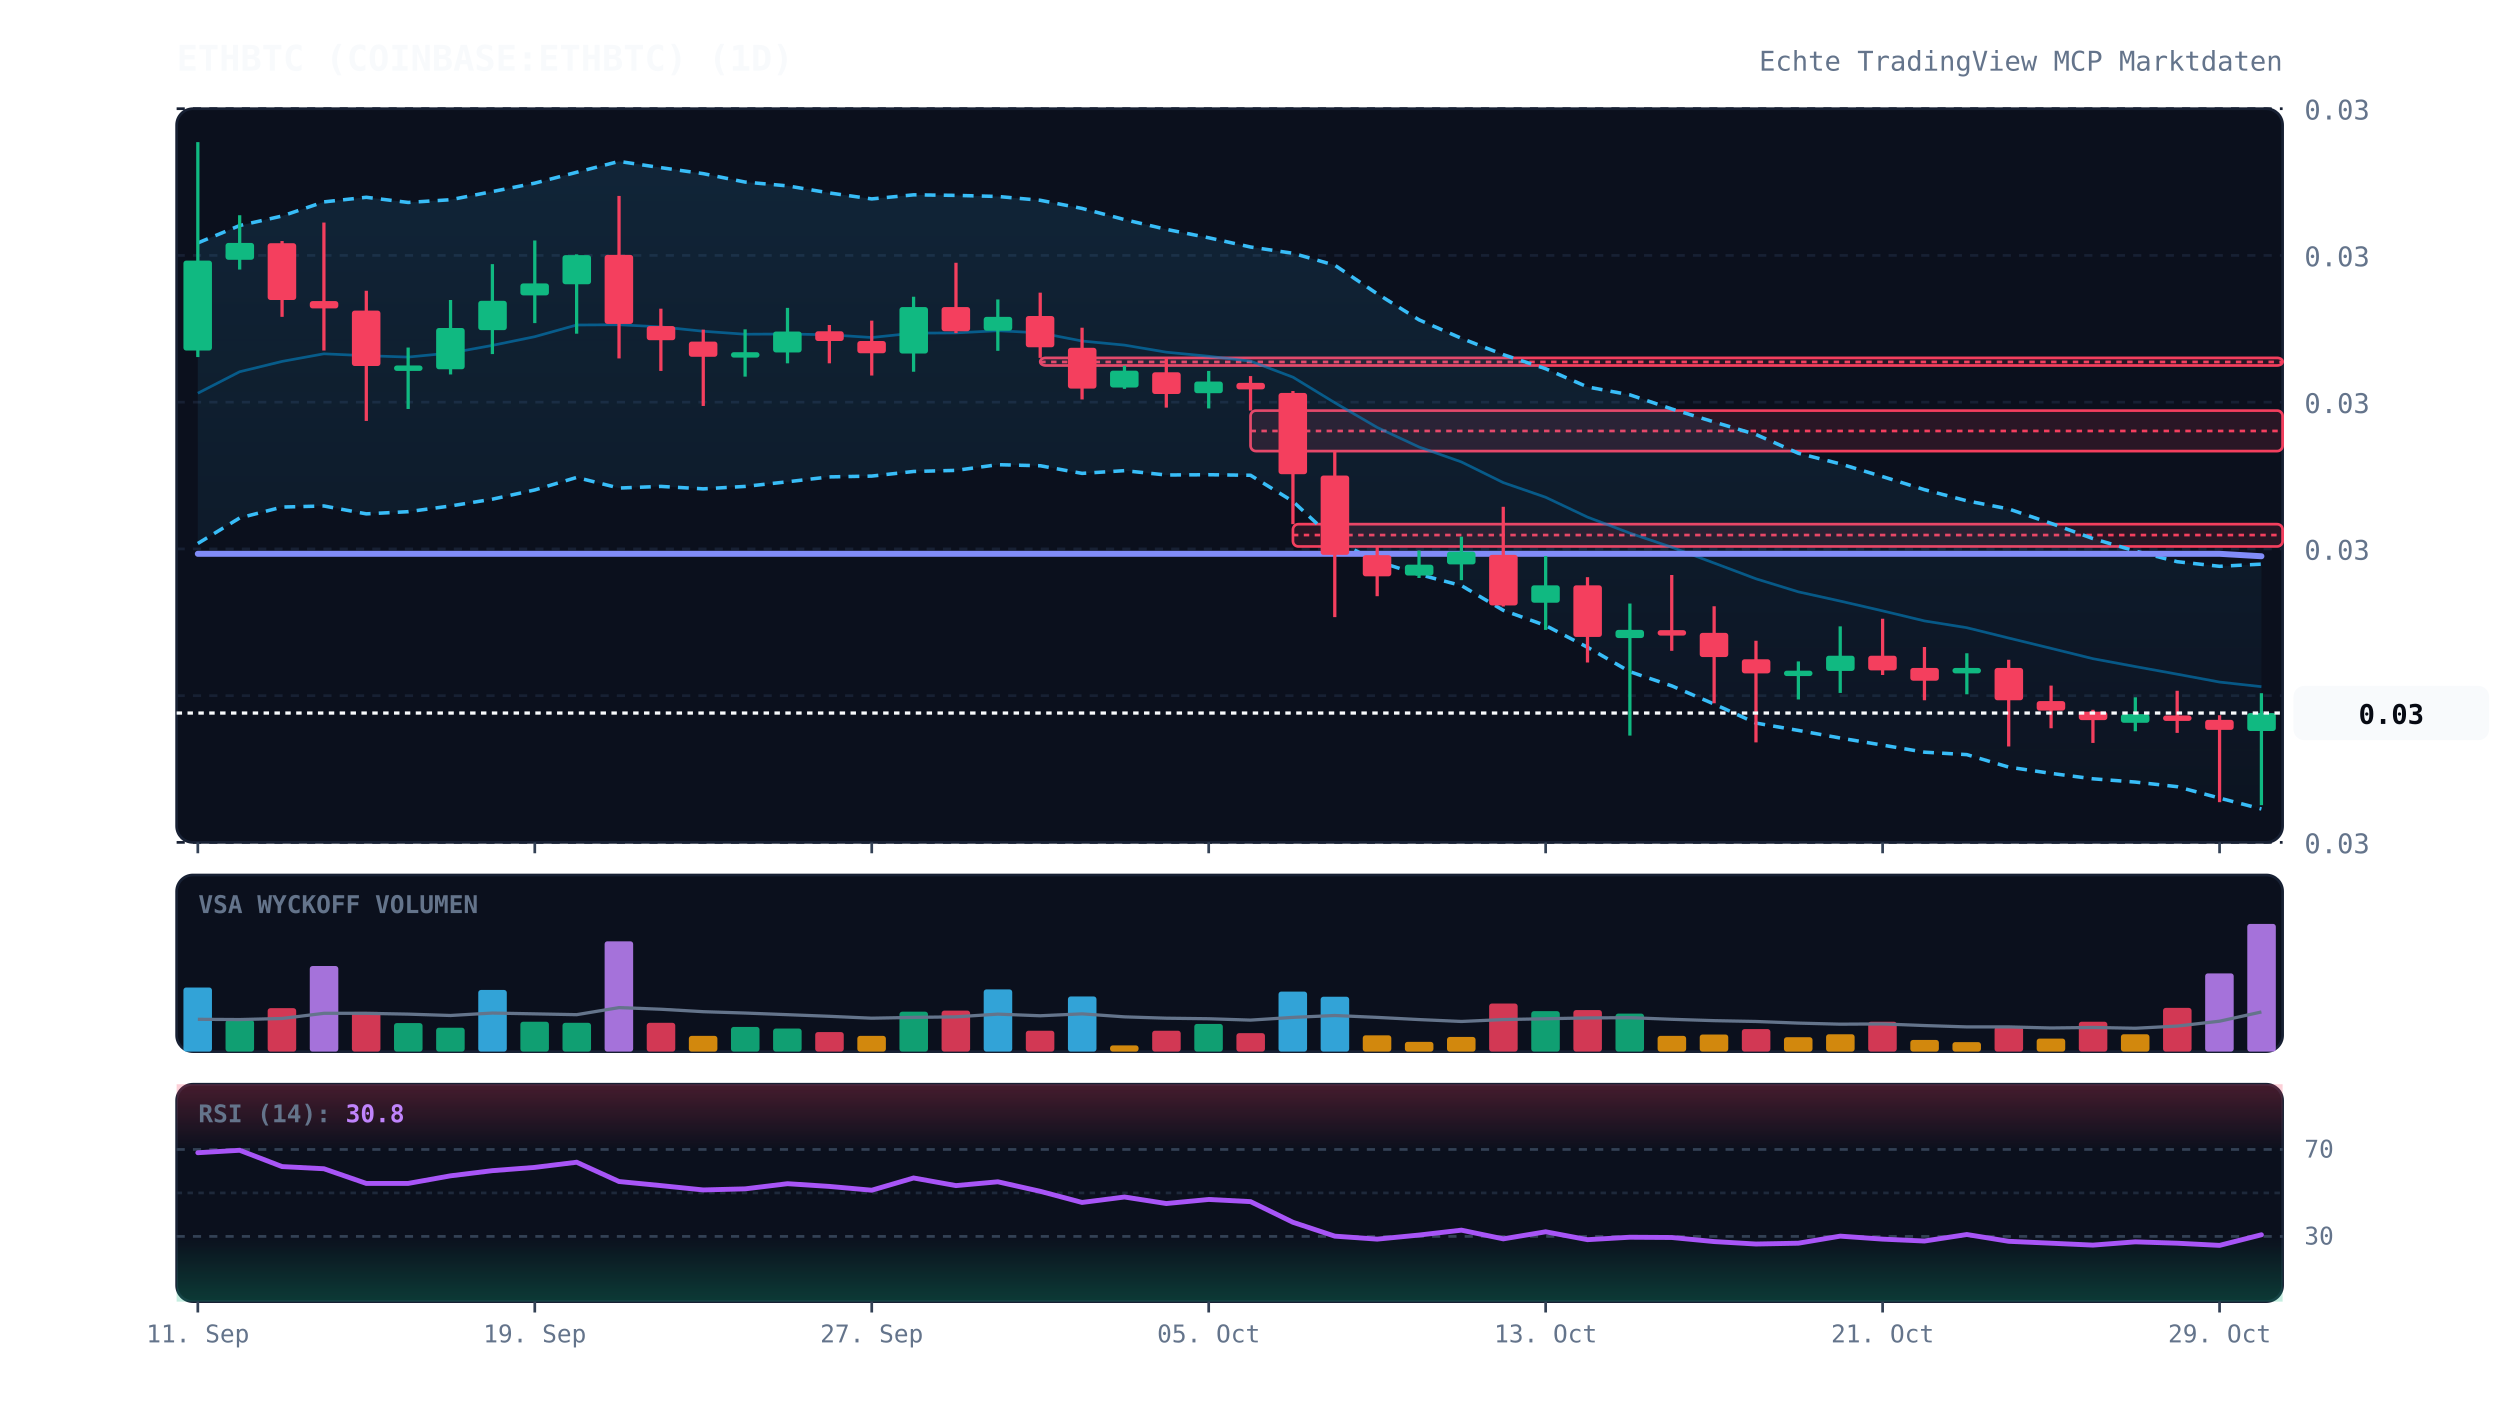
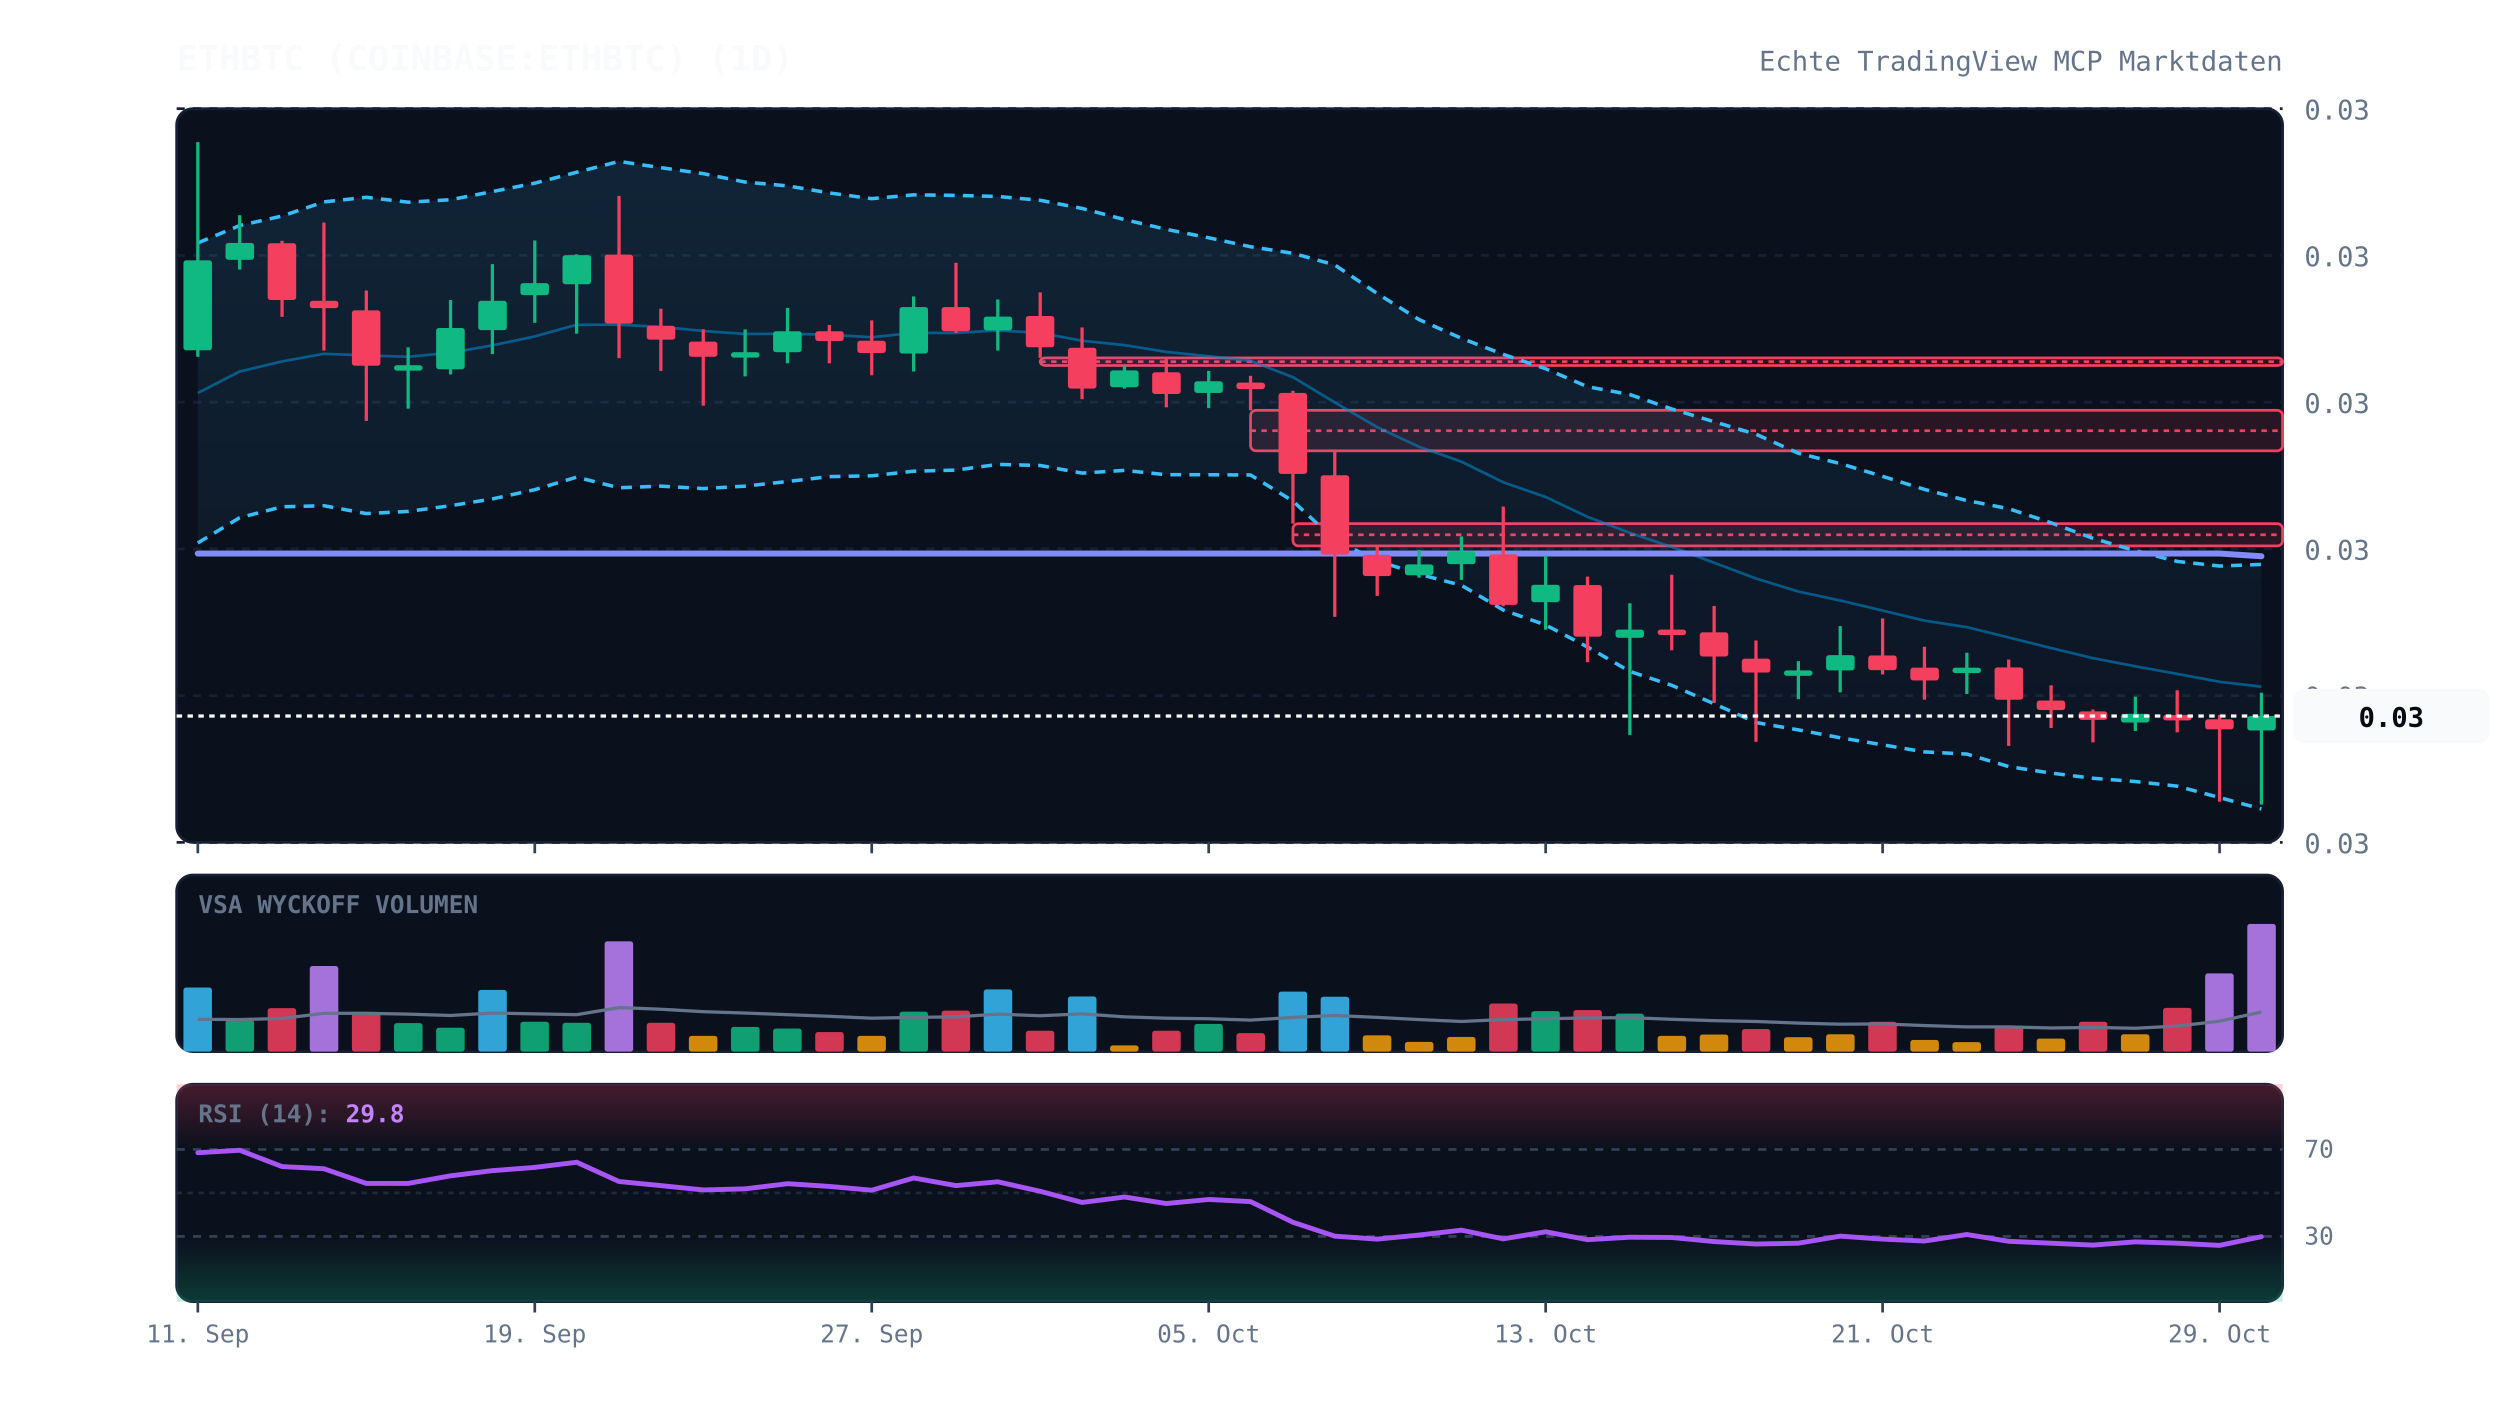
<svg xmlns="http://www.w3.org/2000/svg" viewBox="0 0 920 520" width="100%" height="100%" style="background:#070a13; font-family:'JetBrains Mono', monospace;">
  <defs>
    <linearGradient id="cloud-grad" x1="0%" y1="0%" x2="0%" y2="100%">
      <stop offset="0%" stop-color="#38bdf8" stop-opacity="0.12" />
      <stop offset="100%" stop-color="#38bdf8" stop-opacity="0.02" />
    </linearGradient>
    <linearGradient id="rsi-overbought" x1="0%" y1="0%" x2="0%" y2="100%">
      <stop offset="0%" stop-color="#f43f5e" stop-opacity="0.25" />
      <stop offset="100%" stop-color="#f43f5e" stop-opacity="0.0" />
    </linearGradient>
    <linearGradient id="rsi-oversold" x1="0%" y1="0%" x2="0%" y2="100%">
      <stop offset="0%" stop-color="#10b981" stop-opacity="0.0" />
      <stop offset="100%" stop-color="#10b981" stop-opacity="0.25" />
    </linearGradient>
  </defs>
  <rect x="65" y="40" width="775" height="270" fill="#0b101d" rx="6" stroke="#172033" stroke-width="1" />
  <rect x="65" y="322" width="775" height="65" fill="#0b101d" rx="6" stroke="#172033" stroke-width="1" />
  <rect x="65" y="399" width="775" height="80" fill="#0b101d" rx="6" stroke="#172033" stroke-width="1" />
  <line x1="65" y1="310.0" x2="840" y2="310.0" stroke="#172033" stroke-dasharray="3,3" stroke-width="1" />
  <text x="848" y="314.0" fill="#64748b" font-size="10" text-anchor="start">0.03</text>
  <line x1="65" y1="256.0" x2="840" y2="256.0" stroke="#172033" stroke-dasharray="3,3" stroke-width="1" />
  <text x="848" y="260.0" fill="#64748b" font-size="10" text-anchor="start">0.03</text>
  <line x1="65" y1="202.0" x2="840" y2="202.0" stroke="#172033" stroke-dasharray="3,3" stroke-width="1" />
  <text x="848" y="206.0" fill="#64748b" font-size="10" text-anchor="start">0.03</text>
  <line x1="65" y1="148.0" x2="840" y2="148.0" stroke="#172033" stroke-dasharray="3,3" stroke-width="1" />
  <text x="848" y="152.0" fill="#64748b" font-size="10" text-anchor="start">0.03</text>
  <line x1="65" y1="94.0" x2="840" y2="94.0" stroke="#172033" stroke-dasharray="3,3" stroke-width="1" />
  <text x="848" y="98.0" fill="#64748b" font-size="10" text-anchor="start">0.03</text>
  <line x1="65" y1="40.0" x2="840" y2="40.0" stroke="#172033" stroke-dasharray="3,3" stroke-width="1" />
  <text x="848" y="44.0" fill="#64748b" font-size="10" text-anchor="start">0.03</text>
  <rect x="382.8" y="131.7" width="457.2" height="2.8" fill="rgba(244, 63, 94, 0.13)" stroke="#f43f5e" stroke-width="1" rx="2" />
-   <line x1="382.8" y1="133.2" x2="840" y2="133.2" stroke="#f43f5e" stroke-dasharray="2,2" stroke-width="1" />
-   <rect x="460.2" y="151.1" width="379.8" height="14.9" fill="rgba(244, 63, 94, 0.13)" stroke="#f43f5e" stroke-width="1" rx="2" />
-   <line x1="460.2" y1="158.6" x2="840" y2="158.6" stroke="#f43f5e" stroke-dasharray="2,2" stroke-width="1" />
-   <rect x="475.8" y="192.9" width="364.2" height="8.2" fill="rgba(244, 63, 94, 0.13)" stroke="#f43f5e" stroke-width="1" rx="2" />
-   <line x1="475.8" y1="196.9" x2="840" y2="196.9" stroke="#f43f5e" stroke-dasharray="2,2" stroke-width="1" />
-   <polygon points="72.8,89.4 88.2,83.0 103.8,79.5 119.2,74.3 134.8,72.6 150.2,74.5 165.8,73.5 181.2,70.5 196.8,67.4 212.2,63.4 227.8,59.4 243.2,61.7 258.8,63.9 274.2,67.0 289.8,68.4 305.2,71.0 320.8,73.2 336.2,71.7 351.8,71.9 367.2,72.3 382.8,73.7 398.2,76.7 413.8,80.8 429.2,84.4 444.8,87.5 460.2,90.9 475.8,93.2 491.2,97.6 506.8,108.1 522.2,117.7 537.8,124.5 553.2,130.5 568.8,135.7 584.2,142.4 599.8,145.3 615.2,150.5 630.8,155.3 646.2,159.9 661.8,166.8 677.2,170.7 692.8,175.4 708.2,180.2 723.8,184.3 739.2,187.3 754.8,192.6 770.2,198.2 785.8,202.8 801.2,206.7 816.8,208.4 832.2,207.6 832.2,297.7 816.8,293.7 801.2,289.5 785.8,287.8 770.2,286.6 754.8,284.6 739.2,282.3 723.8,277.7 708.2,276.8 692.8,274.2 677.2,271.6 661.8,268.8 646.2,266.1 630.8,259.1 615.2,252.4 599.8,247.2 584.2,238.2 568.8,230.2 553.2,224.6 537.8,215.5 522.2,211.4 506.8,206.6 491.2,198.8 475.8,184.5 460.2,174.9 444.8,174.7 429.2,174.8 413.8,173.2 398.2,174.2 382.8,171.4 367.2,171.0 351.8,173.1 336.2,173.5 320.8,175.2 305.2,175.5 289.8,177.3 274.2,179.0 258.8,179.9 243.2,179.0 227.8,179.6 212.2,175.7 196.8,180.3 181.2,183.7 165.8,186.2 150.2,188.3 134.8,189.1 119.2,186.2 103.8,186.6 88.2,190.6 72.8,200.0" fill="url(#cloud-grad)" />
-   <polyline points="72.8,89.4 88.2,83.0 103.8,79.5 119.2,74.3 134.8,72.6 150.2,74.5 165.8,73.5 181.2,70.5 196.8,67.4 212.2,63.4 227.8,59.4 243.2,61.7 258.8,63.9 274.2,67.0 289.8,68.4 305.2,71.0 320.8,73.2 336.2,71.7 351.8,71.9 367.2,72.3 382.8,73.7 398.2,76.7 413.8,80.8 429.2,84.4 444.8,87.5 460.2,90.9 475.8,93.2 491.2,97.6 506.8,108.1 522.2,117.7 537.8,124.5 553.2,130.5 568.8,135.7 584.2,142.4 599.8,145.3 615.2,150.5 630.8,155.3 646.2,159.9 661.8,166.8 677.2,170.7 692.8,175.4 708.2,180.2 723.8,184.3 739.2,187.3 754.8,192.6 770.2,198.2 785.8,202.8 801.2,206.7 816.8,208.4 832.2,207.6" fill="none" stroke="#38bdf8" stroke-width="1.3" stroke-dasharray="4,3" />
-   <polyline points="72.8,200.0 88.2,190.6 103.8,186.6 119.2,186.2 134.8,189.1 150.2,188.3 165.8,186.2 181.2,183.7 196.8,180.3 212.2,175.7 227.8,179.6 243.2,179.0 258.8,179.9 274.2,179.0 289.8,177.3 305.2,175.5 320.8,175.2 336.2,173.5 351.8,173.1 367.2,171.0 382.8,171.4 398.2,174.2 413.8,173.2 429.2,174.8 444.8,174.7 460.2,174.9 475.8,184.5 491.2,198.8 506.8,206.6 522.2,211.4 537.8,215.5 553.2,224.6 568.8,230.2 584.2,238.2 599.8,247.2 615.2,252.4 630.8,259.1 646.2,266.1 661.8,268.8 677.2,271.6 692.8,274.2 708.2,276.8 723.8,277.7 739.2,282.3 754.8,284.6 770.2,286.6 785.8,287.8 801.2,289.5 816.8,293.7 832.2,297.7" fill="none" stroke="#38bdf8" stroke-width="1.3" stroke-dasharray="4,3" />
-   <polyline points="72.8,144.7 88.2,136.8 103.8,133.0 119.2,130.2 134.8,130.9 150.2,131.4 165.8,129.9 181.2,127.1 196.8,123.9 212.2,119.6 227.8,119.5 243.2,120.3 258.8,121.9 274.2,123.0 289.8,122.9 305.2,123.2 320.8,124.2 336.2,122.6 351.8,122.5 367.2,121.7 382.8,122.5 398.2,125.5 413.8,127.0 429.2,129.6 444.8,131.1 460.2,132.9 475.8,138.8 491.2,148.2 506.8,157.3 522.2,164.5 537.8,170.0 553.2,177.6 568.8,183.0 584.2,190.3 599.8,196.2 615.2,201.4 630.8,207.2 646.2,213.0 661.8,217.8 677.2,221.2 692.8,224.8 708.2,228.5 723.8,231.0 739.2,234.8 754.8,238.6 770.2,242.4 785.8,245.3 801.2,248.1 816.8,251.0 832.2,252.7" fill="none" stroke="#0284c7" stroke-width="1.0" stroke-opacity="0.6" />
-   <polyline points="72.8,203.8 88.2,203.8 103.8,203.8 119.2,203.8 134.8,203.8 150.2,203.8 165.8,203.8 181.2,203.8 196.8,203.8 212.2,203.8 227.8,203.8 243.2,203.8 258.8,203.8 274.2,203.8 289.8,203.8 305.2,203.8 320.8,203.8 336.2,203.8 351.8,203.8 367.2,203.8 382.8,203.8 398.2,203.8 413.8,203.8 429.2,203.8 444.8,203.8 460.2,203.8 475.8,203.8 491.2,203.8 506.8,203.8 522.2,203.8 537.8,203.8 553.2,203.8 568.8,203.8 584.2,203.8 599.8,203.8 615.2,203.8 630.8,203.8 646.2,203.8 661.8,203.8 677.2,203.8 692.8,203.8 708.2,203.8 723.8,203.8 739.2,203.8 754.8,203.8 770.2,203.8 785.8,203.8 801.2,203.8 816.8,203.8 832.2,204.7" fill="none" stroke="#818cf8" stroke-width="2.2" stroke-linecap="round" />
-   <line x1="72.8" y1="52.3" x2="72.8" y2="131.4" stroke="#10b981" stroke-width="1.2" />
-   <rect x="67.5" y="95.9" width="10.5" height="33.1" fill="#10b981" rx="1" />
+   <line x1="382.8" y1="133.1" x2="840" y2="133.1" stroke="#f43f5e" stroke-dasharray="2,2" stroke-width="1" />
+   <rect x="460.2" y="151.0" width="379.8" height="14.9" fill="rgba(244, 63, 94, 0.13)" stroke="#f43f5e" stroke-width="1" rx="2" />
+   <line x1="460.2" y1="158.5" x2="840" y2="158.5" stroke="#f43f5e" stroke-dasharray="2,2" stroke-width="1" />
+   <rect x="475.8" y="192.7" width="364.2" height="8.2" fill="rgba(244, 63, 94, 0.13)" stroke="#f43f5e" stroke-width="1" rx="2" />
+   <line x1="475.8" y1="196.8" x2="840" y2="196.8" stroke="#f43f5e" stroke-dasharray="2,2" stroke-width="1" />
+   <polygon points="72.8,89.4 88.2,83.0 103.8,79.5 119.2,74.3 134.8,72.6 150.2,74.4 165.8,73.5 181.2,70.5 196.8,67.4 212.2,63.4 227.8,59.4 243.2,61.7 258.8,63.9 274.2,67.0 289.8,68.4 305.2,71.0 320.8,73.1 336.2,71.7 351.8,71.9 367.2,72.3 382.8,73.7 398.2,76.7 413.8,80.8 429.2,84.4 444.8,87.5 460.2,90.8 475.8,93.2 491.2,97.5 506.8,108.0 522.2,117.6 537.8,124.5 553.2,130.4 568.8,135.7 584.2,142.3 599.8,145.2 615.2,150.5 630.8,155.2 646.2,159.8 661.8,166.8 677.2,170.6 692.8,175.3 708.2,180.1 723.8,184.2 739.2,187.2 754.8,192.4 770.2,198.1 785.8,202.7 801.2,206.6 816.8,208.3 832.2,207.7 832.2,297.7 816.8,293.5 801.2,289.3 785.8,287.6 770.2,286.4 754.8,284.5 739.2,282.1 723.8,277.5 708.2,276.7 692.8,274.1 677.2,271.5 661.8,268.6 646.2,265.9 630.8,259.0 615.2,252.2 599.8,247.1 584.2,238.1 568.8,230.0 553.2,224.5 537.8,215.4 522.2,211.3 506.8,206.4 491.2,198.7 475.8,184.4 460.2,174.8 444.8,174.7 429.2,174.7 413.8,173.1 398.2,174.1 382.8,171.3 367.2,170.9 351.8,173.0 336.2,173.4 320.8,175.1 305.2,175.4 289.8,177.2 274.2,178.9 258.8,179.8 243.2,178.9 227.8,179.5 212.2,175.6 196.8,180.2 181.2,183.6 165.8,186.1 150.2,188.2 134.8,189.0 119.2,186.1 103.8,186.5 88.2,190.5 72.8,199.8" fill="url(#cloud-grad)" />
+   <polyline points="72.8,89.4 88.2,83.0 103.8,79.5 119.2,74.3 134.8,72.6 150.2,74.4 165.8,73.5 181.2,70.5 196.8,67.4 212.2,63.4 227.8,59.4 243.2,61.7 258.8,63.9 274.2,67.0 289.8,68.4 305.2,71.0 320.8,73.1 336.2,71.7 351.8,71.9 367.2,72.3 382.8,73.7 398.2,76.7 413.8,80.8 429.2,84.4 444.8,87.5 460.2,90.8 475.8,93.2 491.2,97.5 506.8,108.0 522.2,117.6 537.8,124.5 553.2,130.4 568.8,135.7 584.2,142.3 599.8,145.2 615.2,150.5 630.8,155.2 646.2,159.8 661.8,166.8 677.2,170.6 692.8,175.3 708.2,180.1 723.8,184.2 739.2,187.2 754.8,192.4 770.2,198.1 785.8,202.7 801.2,206.6 816.8,208.3 832.2,207.7" fill="none" stroke="#38bdf8" stroke-width="1.3" stroke-dasharray="4,3" />
+   <polyline points="72.8,199.8 88.2,190.5 103.8,186.5 119.2,186.1 134.8,189.0 150.2,188.2 165.8,186.1 181.2,183.6 196.8,180.2 212.2,175.6 227.8,179.5 243.2,178.9 258.8,179.8 274.2,178.9 289.8,177.2 305.2,175.4 320.8,175.1 336.2,173.4 351.8,173.0 367.2,170.9 382.8,171.3 398.2,174.1 413.8,173.1 429.2,174.7 444.8,174.7 460.2,174.8 475.8,184.4 491.2,198.7 506.8,206.4 522.2,211.3 537.8,215.4 553.2,224.5 568.8,230.0 584.2,238.1 599.8,247.1 615.2,252.2 630.8,259.0 646.2,265.9 661.8,268.6 677.2,271.5 692.8,274.1 708.2,276.7 723.8,277.5 739.2,282.1 754.8,284.5 770.2,286.4 785.8,287.6 801.2,289.3 816.8,293.5 832.2,297.7" fill="none" stroke="#38bdf8" stroke-width="1.3" stroke-dasharray="4,3" />
+   <polyline points="72.8,144.6 88.2,136.7 103.8,133.0 119.2,130.2 134.8,130.8 150.2,131.3 165.8,129.8 181.2,127.1 196.8,123.8 212.2,119.5 227.8,119.5 243.2,120.3 258.8,121.8 274.2,122.9 289.8,122.8 305.2,123.2 320.8,124.1 336.2,122.5 351.8,122.5 367.2,121.6 382.8,122.5 398.2,125.4 413.8,127.0 429.2,129.5 444.8,131.1 460.2,132.8 475.8,138.8 491.2,148.1 506.8,157.2 522.2,164.4 537.8,169.9 553.2,177.5 568.8,182.9 584.2,190.2 599.8,196.1 615.2,201.3 630.8,207.1 646.2,212.9 661.8,217.7 677.2,221.0 692.8,224.7 708.2,228.4 723.8,230.8 739.2,234.6 754.8,238.5 770.2,242.2 785.8,245.2 801.2,248.0 816.8,250.9 832.2,252.7" fill="none" stroke="#0284c7" stroke-width="1.0" stroke-opacity="0.6" />
+   <polyline points="72.8,203.7 88.2,203.7 103.8,203.7 119.2,203.7 134.8,203.7 150.2,203.7 165.8,203.7 181.2,203.7 196.8,203.7 212.2,203.7 227.8,203.7 243.2,203.7 258.8,203.7 274.2,203.7 289.8,203.7 305.2,203.7 320.8,203.7 336.2,203.7 351.8,203.7 367.2,203.7 382.8,203.7 398.2,203.7 413.8,203.7 429.2,203.7 444.8,203.7 460.2,203.7 475.8,203.7 491.2,203.7 506.8,203.7 522.2,203.7 537.8,203.7 553.2,203.7 568.8,203.7 584.2,203.7 599.8,203.7 615.2,203.7 630.8,203.7 646.2,203.7 661.8,203.7 677.2,203.7 692.8,203.7 708.2,203.7 723.8,203.7 739.2,203.7 754.8,203.7 770.2,203.7 785.8,203.7 801.2,203.7 816.8,203.7 832.2,204.7" fill="none" stroke="#818cf8" stroke-width="2.2" stroke-linecap="round" />
+   <line x1="72.8" y1="52.3" x2="72.8" y2="131.3" stroke="#10b981" stroke-width="1.2" />
+   <rect x="67.5" y="95.8" width="10.5" height="33.1" fill="#10b981" rx="1" />
  <line x1="88.2" y1="79.2" x2="88.2" y2="99.2" stroke="#10b981" stroke-width="1.2" />
  <rect x="83.0" y="89.4" width="10.5" height="6.2" fill="#10b981" rx="1" />
-   <line x1="103.8" y1="88.7" x2="103.8" y2="116.6" stroke="#f43f5e" stroke-width="1.2" />
+   <line x1="103.8" y1="88.6" x2="103.8" y2="116.6" stroke="#f43f5e" stroke-width="1.2" />
  <rect x="98.5" y="89.5" width="10.5" height="20.9" fill="#f43f5e" rx="1" />
  <line x1="119.2" y1="81.9" x2="119.2" y2="129.0" stroke="#f43f5e" stroke-width="1.2" />
-   <rect x="114.0" y="110.8" width="10.5" height="2.7" fill="#f43f5e" rx="1" />
-   <line x1="134.8" y1="107.0" x2="134.8" y2="154.9" stroke="#f43f5e" stroke-width="1.2" />
-   <rect x="129.5" y="114.3" width="10.5" height="20.4" fill="#f43f5e" rx="1" />
-   <line x1="150.2" y1="127.9" x2="150.2" y2="150.5" stroke="#10b981" stroke-width="1.2" />
-   <rect x="145.0" y="134.5" width="10.5" height="2.0" fill="#10b981" rx="1" />
+   <rect x="114.0" y="110.7" width="10.5" height="2.7" fill="#f43f5e" rx="1" />
+   <line x1="134.8" y1="106.9" x2="134.8" y2="154.9" stroke="#f43f5e" stroke-width="1.2" />
+   <rect x="129.5" y="114.2" width="10.5" height="20.4" fill="#f43f5e" rx="1" />
+   <line x1="150.2" y1="127.8" x2="150.2" y2="150.4" stroke="#10b981" stroke-width="1.2" />
+   <rect x="145.0" y="134.4" width="10.5" height="2.0" fill="#10b981" rx="1" />
  <line x1="165.8" y1="110.4" x2="165.8" y2="137.8" stroke="#10b981" stroke-width="1.2" />
  <rect x="160.5" y="120.7" width="10.5" height="15.2" fill="#10b981" rx="1" />
  <line x1="181.2" y1="97.2" x2="181.2" y2="130.3" stroke="#10b981" stroke-width="1.2" />
  <rect x="176.0" y="110.7" width="10.5" height="10.8" fill="#10b981" rx="1" />
-   <line x1="196.8" y1="88.5" x2="196.8" y2="118.9" stroke="#10b981" stroke-width="1.2" />
-   <rect x="191.5" y="104.3" width="10.5" height="4.4" fill="#10b981" rx="1" />
+   <line x1="196.8" y1="88.5" x2="196.8" y2="118.8" stroke="#10b981" stroke-width="1.2" />
+   <rect x="191.5" y="104.2" width="10.5" height="4.4" fill="#10b981" rx="1" />
  <line x1="212.2" y1="93.6" x2="212.2" y2="122.8" stroke="#10b981" stroke-width="1.2" />
  <rect x="207.0" y="93.9" width="10.5" height="10.7" fill="#10b981" rx="1" />
-   <line x1="227.8" y1="72.1" x2="227.8" y2="131.9" stroke="#f43f5e" stroke-width="1.2" />
-   <rect x="222.5" y="93.8" width="10.5" height="25.4" fill="#f43f5e" rx="1" />
+   <line x1="227.8" y1="72.1" x2="227.8" y2="131.8" stroke="#f43f5e" stroke-width="1.2" />
+   <rect x="222.5" y="93.7" width="10.5" height="25.4" fill="#f43f5e" rx="1" />
  <line x1="243.2" y1="113.6" x2="243.2" y2="136.5" stroke="#f43f5e" stroke-width="1.2" />
-   <rect x="238.0" y="120.0" width="10.5" height="5.2" fill="#f43f5e" rx="1" />
-   <line x1="258.8" y1="121.3" x2="258.8" y2="149.4" stroke="#f43f5e" stroke-width="1.2" />
+   <rect x="238.0" y="119.9" width="10.5" height="5.1" fill="#f43f5e" rx="1" />
+   <line x1="258.8" y1="121.2" x2="258.8" y2="149.3" stroke="#f43f5e" stroke-width="1.2" />
  <rect x="253.5" y="125.7" width="10.5" height="5.6" fill="#f43f5e" rx="1" />
-   <line x1="274.2" y1="121.2" x2="274.2" y2="138.6" stroke="#10b981" stroke-width="1.2" />
+   <line x1="274.2" y1="121.2" x2="274.2" y2="138.5" stroke="#10b981" stroke-width="1.2" />
  <rect x="269.0" y="129.6" width="10.5" height="2.0" fill="#10b981" rx="1" />
  <line x1="289.8" y1="113.3" x2="289.8" y2="133.7" stroke="#10b981" stroke-width="1.2" />
-   <rect x="284.5" y="122.0" width="10.5" height="7.7" fill="#10b981" rx="1" />
+   <rect x="284.5" y="121.9" width="10.5" height="7.7" fill="#10b981" rx="1" />
  <line x1="305.2" y1="119.6" x2="305.2" y2="133.7" stroke="#f43f5e" stroke-width="1.2" />
  <rect x="300.0" y="121.9" width="10.5" height="3.6" fill="#f43f5e" rx="1" />
-   <line x1="320.8" y1="118.0" x2="320.8" y2="138.2" stroke="#f43f5e" stroke-width="1.2" />
-   <rect x="315.5" y="125.5" width="10.5" height="4.5" fill="#f43f5e" rx="1" />
-   <line x1="336.2" y1="109.2" x2="336.2" y2="136.8" stroke="#10b981" stroke-width="1.2" />
+   <line x1="320.8" y1="117.9" x2="320.8" y2="138.1" stroke="#f43f5e" stroke-width="1.2" />
+   <rect x="315.5" y="125.4" width="10.5" height="4.5" fill="#f43f5e" rx="1" />
+   <line x1="336.2" y1="109.1" x2="336.2" y2="136.7" stroke="#10b981" stroke-width="1.2" />
  <rect x="331.0" y="113.0" width="10.5" height="17.1" fill="#10b981" rx="1" />
-   <line x1="351.8" y1="96.7" x2="351.8" y2="122.6" stroke="#f43f5e" stroke-width="1.2" />
+   <line x1="351.8" y1="96.7" x2="351.8" y2="122.5" stroke="#f43f5e" stroke-width="1.2" />
  <rect x="346.5" y="113.0" width="10.5" height="8.9" fill="#f43f5e" rx="1" />
-   <line x1="367.2" y1="110.2" x2="367.2" y2="129.1" stroke="#10b981" stroke-width="1.2" />
-   <rect x="362.0" y="116.6" width="10.5" height="5.1" fill="#10b981" rx="1" />
-   <line x1="382.8" y1="107.7" x2="382.8" y2="131.7" stroke="#f43f5e" stroke-width="1.2" />
+   <line x1="367.2" y1="110.2" x2="367.2" y2="129.0" stroke="#10b981" stroke-width="1.2" />
+   <rect x="362.0" y="116.5" width="10.5" height="5.1" fill="#10b981" rx="1" />
+   <line x1="382.8" y1="107.6" x2="382.8" y2="131.7" stroke="#f43f5e" stroke-width="1.2" />
  <rect x="377.5" y="116.3" width="10.5" height="11.5" fill="#f43f5e" rx="1" />
-   <line x1="398.2" y1="120.6" x2="398.2" y2="147.0" stroke="#f43f5e" stroke-width="1.2" />
+   <line x1="398.2" y1="120.5" x2="398.2" y2="146.9" stroke="#f43f5e" stroke-width="1.2" />
  <rect x="393.0" y="128.0" width="10.5" height="15.0" fill="#f43f5e" rx="1" />
-   <line x1="413.8" y1="134.6" x2="413.8" y2="143.1" stroke="#10b981" stroke-width="1.2" />
-   <rect x="408.5" y="136.4" width="10.5" height="6.2" fill="#10b981" rx="1" />
-   <line x1="429.2" y1="131.6" x2="429.2" y2="150.0" stroke="#f43f5e" stroke-width="1.2" />
+   <line x1="413.8" y1="134.5" x2="413.8" y2="143.0" stroke="#10b981" stroke-width="1.2" />
+   <rect x="408.5" y="136.3" width="10.5" height="6.2" fill="#10b981" rx="1" />
+   <line x1="429.2" y1="131.5" x2="429.2" y2="149.9" stroke="#f43f5e" stroke-width="1.2" />
  <rect x="424.0" y="137.0" width="10.5" height="8.0" fill="#f43f5e" rx="1" />
-   <line x1="444.8" y1="136.5" x2="444.8" y2="150.3" stroke="#10b981" stroke-width="1.2" />
-   <rect x="439.5" y="140.4" width="10.5" height="4.3" fill="#10b981" rx="1" />
-   <line x1="460.2" y1="138.4" x2="460.2" y2="151.1" stroke="#f43f5e" stroke-width="1.2" />
-   <rect x="455.0" y="140.9" width="10.5" height="2.4" fill="#f43f5e" rx="1" />
-   <line x1="475.8" y1="143.9" x2="475.8" y2="192.9" stroke="#f43f5e" stroke-width="1.2" />
-   <rect x="470.5" y="144.6" width="10.5" height="29.9" fill="#f43f5e" rx="1" />
-   <line x1="491.2" y1="166.0" x2="491.2" y2="227.1" stroke="#f43f5e" stroke-width="1.2" />
-   <rect x="486.0" y="175.0" width="10.5" height="29.2" fill="#f43f5e" rx="1" />
-   <line x1="506.8" y1="201.0" x2="506.8" y2="219.4" stroke="#f43f5e" stroke-width="1.2" />
-   <rect x="501.5" y="204.3" width="10.5" height="7.8" fill="#f43f5e" rx="1" />
-   <line x1="522.2" y1="202.6" x2="522.2" y2="212.7" stroke="#10b981" stroke-width="1.2" />
-   <rect x="517.0" y="207.8" width="10.5" height="4.0" fill="#10b981" rx="1" />
-   <line x1="537.8" y1="197.5" x2="537.8" y2="213.5" stroke="#10b981" stroke-width="1.2" />
-   <rect x="532.5" y="203.0" width="10.5" height="4.7" fill="#10b981" rx="1" />
-   <line x1="553.2" y1="186.5" x2="553.2" y2="223.2" stroke="#f43f5e" stroke-width="1.2" />
-   <rect x="548.0" y="204.2" width="10.5" height="18.6" fill="#f43f5e" rx="1" />
-   <line x1="568.8" y1="204.6" x2="568.8" y2="231.8" stroke="#10b981" stroke-width="1.2" />
-   <rect x="563.5" y="215.4" width="10.5" height="6.4" fill="#10b981" rx="1" />
-   <line x1="584.2" y1="212.4" x2="584.2" y2="243.8" stroke="#f43f5e" stroke-width="1.2" />
-   <rect x="579.0" y="215.4" width="10.5" height="19.0" fill="#f43f5e" rx="1" />
-   <line x1="599.8" y1="222.1" x2="599.8" y2="270.7" stroke="#10b981" stroke-width="1.2" />
-   <rect x="594.5" y="231.8" width="10.5" height="3.0" fill="#10b981" rx="1" />
-   <line x1="615.2" y1="211.6" x2="615.2" y2="239.5" stroke="#f43f5e" stroke-width="1.2" />
-   <rect x="610.0" y="231.9" width="10.5" height="2.0" fill="#f43f5e" rx="1" />
-   <line x1="630.8" y1="223.1" x2="630.8" y2="258.8" stroke="#f43f5e" stroke-width="1.2" />
-   <rect x="625.5" y="232.9" width="10.5" height="8.9" fill="#f43f5e" rx="1" />
-   <line x1="646.2" y1="235.8" x2="646.2" y2="273.2" stroke="#f43f5e" stroke-width="1.2" />
-   <rect x="641.0" y="242.6" width="10.5" height="5.2" fill="#f43f5e" rx="1" />
-   <line x1="661.8" y1="243.4" x2="661.8" y2="257.4" stroke="#10b981" stroke-width="1.2" />
-   <rect x="656.5" y="246.8" width="10.5" height="2.0" fill="#10b981" rx="1" />
-   <line x1="677.2" y1="230.5" x2="677.2" y2="255.0" stroke="#10b981" stroke-width="1.2" />
-   <rect x="672.0" y="241.3" width="10.5" height="5.6" fill="#10b981" rx="1" />
-   <line x1="692.8" y1="227.7" x2="692.8" y2="248.4" stroke="#f43f5e" stroke-width="1.2" />
-   <rect x="687.5" y="241.3" width="10.5" height="5.4" fill="#f43f5e" rx="1" />
-   <line x1="708.2" y1="238.1" x2="708.2" y2="257.7" stroke="#f43f5e" stroke-width="1.2" />
-   <rect x="703.0" y="245.8" width="10.5" height="4.7" fill="#f43f5e" rx="1" />
-   <line x1="723.8" y1="240.4" x2="723.8" y2="255.5" stroke="#10b981" stroke-width="1.2" />
-   <rect x="718.5" y="245.8" width="10.5" height="2.0" fill="#10b981" rx="1" />
-   <line x1="739.2" y1="242.8" x2="739.2" y2="274.7" stroke="#f43f5e" stroke-width="1.2" />
-   <rect x="734.0" y="245.8" width="10.5" height="11.9" fill="#f43f5e" rx="1" />
-   <line x1="754.8" y1="252.3" x2="754.8" y2="268.0" stroke="#f43f5e" stroke-width="1.2" />
-   <rect x="749.5" y="258.0" width="10.5" height="3.5" fill="#f43f5e" rx="1" />
-   <line x1="770.2" y1="261.2" x2="770.2" y2="273.4" stroke="#f43f5e" stroke-width="1.2" />
-   <rect x="765.0" y="261.9" width="10.5" height="3.1" fill="#f43f5e" rx="1" />
-   <line x1="785.8" y1="256.6" x2="785.8" y2="269.1" stroke="#10b981" stroke-width="1.2" />
-   <rect x="780.5" y="262.8" width="10.5" height="3.2" fill="#10b981" rx="1" />
-   <line x1="801.2" y1="254.2" x2="801.2" y2="269.7" stroke="#f43f5e" stroke-width="1.2" />
-   <rect x="796.0" y="263.3" width="10.5" height="2.0" fill="#f43f5e" rx="1" />
-   <line x1="816.8" y1="263.2" x2="816.8" y2="295.2" stroke="#f43f5e" stroke-width="1.2" />
-   <rect x="811.5" y="264.9" width="10.5" height="3.7" fill="#f43f5e" rx="1" />
-   <line x1="832.2" y1="255.1" x2="832.2" y2="296.3" stroke="#10b981" stroke-width="1.2" />
-   <rect x="827.0" y="262.4" width="10.5" height="6.6" fill="#10b981" rx="1" />
-   <line x1="65" y1="262.4" x2="840" y2="262.4" stroke="#f8fafc" stroke-width="1.2" stroke-dasharray="2,2" />
-   <rect x="844" y="252.4" width="72" height="20" fill="#f8fafc" rx="4" />
-   <text x="880" y="266.4" fill="#070a13" font-size="10" font-weight="bold" text-anchor="middle">0.03</text>
+   <line x1="444.8" y1="136.5" x2="444.8" y2="150.2" stroke="#10b981" stroke-width="1.2" />
+   <rect x="439.5" y="140.3" width="10.5" height="4.3" fill="#10b981" rx="1" />
+   <line x1="460.2" y1="138.3" x2="460.2" y2="151.0" stroke="#f43f5e" stroke-width="1.2" />
+   <rect x="455.0" y="140.8" width="10.5" height="2.4" fill="#f43f5e" rx="1" />
+   <line x1="475.8" y1="143.8" x2="475.8" y2="192.7" stroke="#f43f5e" stroke-width="1.2" />
+   <rect x="470.5" y="144.6" width="10.5" height="29.8" fill="#f43f5e" rx="1" />
+   <line x1="491.2" y1="166.0" x2="491.2" y2="227.0" stroke="#f43f5e" stroke-width="1.2" />
+   <rect x="486.0" y="174.9" width="10.5" height="29.2" fill="#f43f5e" rx="1" />
+   <line x1="506.8" y1="200.9" x2="506.8" y2="219.3" stroke="#f43f5e" stroke-width="1.2" />
+   <rect x="501.5" y="204.2" width="10.5" height="7.8" fill="#f43f5e" rx="1" />
+   <line x1="522.2" y1="202.5" x2="522.2" y2="212.6" stroke="#10b981" stroke-width="1.2" />
+   <rect x="517.0" y="207.7" width="10.5" height="4.0" fill="#10b981" rx="1" />
+   <line x1="537.8" y1="197.4" x2="537.8" y2="213.4" stroke="#10b981" stroke-width="1.2" />
+   <rect x="532.5" y="202.9" width="10.5" height="4.7" fill="#10b981" rx="1" />
+   <line x1="553.2" y1="186.4" x2="553.2" y2="223.1" stroke="#f43f5e" stroke-width="1.2" />
+   <rect x="548.0" y="204.0" width="10.5" height="18.6" fill="#f43f5e" rx="1" />
+   <line x1="568.8" y1="204.5" x2="568.8" y2="231.7" stroke="#10b981" stroke-width="1.2" />
+   <rect x="563.5" y="215.2" width="10.5" height="6.4" fill="#10b981" rx="1" />
+   <line x1="584.2" y1="212.2" x2="584.2" y2="243.7" stroke="#f43f5e" stroke-width="1.2" />
+   <rect x="579.0" y="215.3" width="10.5" height="19.0" fill="#f43f5e" rx="1" />
+   <line x1="599.8" y1="222.0" x2="599.8" y2="270.5" stroke="#10b981" stroke-width="1.2" />
+   <rect x="594.5" y="231.7" width="10.5" height="3.0" fill="#10b981" rx="1" />
+   <line x1="615.2" y1="211.5" x2="615.2" y2="239.3" stroke="#f43f5e" stroke-width="1.2" />
+   <rect x="610.0" y="231.7" width="10.5" height="2.0" fill="#f43f5e" rx="1" />
+   <line x1="630.8" y1="223.0" x2="630.8" y2="258.7" stroke="#f43f5e" stroke-width="1.2" />
+   <rect x="625.5" y="232.7" width="10.5" height="8.9" fill="#f43f5e" rx="1" />
+   <line x1="646.2" y1="235.7" x2="646.2" y2="273.0" stroke="#f43f5e" stroke-width="1.2" />
+   <rect x="641.0" y="242.4" width="10.5" height="5.1" fill="#f43f5e" rx="1" />
+   <line x1="661.8" y1="243.3" x2="661.8" y2="257.3" stroke="#10b981" stroke-width="1.2" />
+   <rect x="656.5" y="246.7" width="10.5" height="2.0" fill="#10b981" rx="1" />
+   <line x1="677.2" y1="230.4" x2="677.2" y2="254.8" stroke="#10b981" stroke-width="1.2" />
+   <rect x="672.0" y="241.1" width="10.5" height="5.6" fill="#10b981" rx="1" />
+   <line x1="692.8" y1="227.6" x2="692.8" y2="248.2" stroke="#f43f5e" stroke-width="1.2" />
+   <rect x="687.5" y="241.2" width="10.5" height="5.4" fill="#f43f5e" rx="1" />
+   <line x1="708.2" y1="238.0" x2="708.2" y2="257.5" stroke="#f43f5e" stroke-width="1.2" />
+   <rect x="703.0" y="245.7" width="10.5" height="4.7" fill="#f43f5e" rx="1" />
+   <line x1="723.8" y1="240.2" x2="723.8" y2="255.4" stroke="#10b981" stroke-width="1.2" />
+   <rect x="718.5" y="245.7" width="10.5" height="2.0" fill="#10b981" rx="1" />
+   <line x1="739.2" y1="242.7" x2="739.2" y2="274.5" stroke="#f43f5e" stroke-width="1.2" />
+   <rect x="734.0" y="245.6" width="10.5" height="11.9" fill="#f43f5e" rx="1" />
+   <line x1="754.8" y1="252.2" x2="754.8" y2="267.9" stroke="#f43f5e" stroke-width="1.2" />
+   <rect x="749.5" y="257.8" width="10.5" height="3.5" fill="#f43f5e" rx="1" />
+   <line x1="770.2" y1="261.1" x2="770.2" y2="273.2" stroke="#f43f5e" stroke-width="1.2" />
+   <rect x="765.0" y="261.8" width="10.5" height="3.1" fill="#f43f5e" rx="1" />
+   <line x1="785.8" y1="256.4" x2="785.8" y2="269.0" stroke="#10b981" stroke-width="1.2" />
+   <rect x="780.5" y="262.7" width="10.5" height="3.2" fill="#10b981" rx="1" />
+   <line x1="801.2" y1="254.0" x2="801.2" y2="269.5" stroke="#f43f5e" stroke-width="1.2" />
+   <rect x="796.0" y="263.1" width="10.5" height="2.0" fill="#f43f5e" rx="1" />
+   <line x1="816.8" y1="263.1" x2="816.8" y2="295.0" stroke="#f43f5e" stroke-width="1.2" />
+   <rect x="811.5" y="264.7" width="10.5" height="3.7" fill="#f43f5e" rx="1" />
+   <line x1="832.2" y1="254.9" x2="832.2" y2="296.1" stroke="#10b981" stroke-width="1.2" />
+   <rect x="827.0" y="263.5" width="10.5" height="5.3" fill="#10b981" rx="1" />
+   <line x1="65" y1="263.5" x2="840" y2="263.5" stroke="#f8fafc" stroke-width="1.2" stroke-dasharray="2,2" />
+   <rect x="844" y="253.5" width="72" height="20" fill="#f8fafc" rx="4" />
+   <text x="880" y="267.5" fill="#070a13" font-size="10" font-weight="bold" text-anchor="middle">0.03</text>
  <text x="73" y="336" fill="#64748b" font-size="9" font-weight="bold">VSA WYCKOFF VOLUMEN</text>
  <rect x="67.5" y="363.4" width="10.5" height="23.6" fill="#38bdf8" opacity="0.85" rx="1" />
  <rect x="83.0" y="375.4" width="10.5" height="11.6" fill="#10b981" opacity="0.85" rx="1" />
  <rect x="98.5" y="371.0" width="10.5" height="16.0" fill="#f43f5e" opacity="0.85" rx="1" />
  <rect x="114.0" y="355.5" width="10.5" height="31.5" fill="#c084fc" opacity="0.85" rx="1" />
  <rect x="129.5" y="372.4" width="10.5" height="14.6" fill="#f43f5e" opacity="0.85" rx="1" />
  <rect x="145.0" y="376.5" width="10.5" height="10.5" fill="#10b981" opacity="0.85" rx="1" />
  <rect x="160.5" y="378.2" width="10.5" height="8.8" fill="#10b981" opacity="0.85" rx="1" />
  <rect x="176.0" y="364.3" width="10.5" height="22.7" fill="#38bdf8" opacity="0.85" rx="1" />
  <rect x="191.5" y="376.0" width="10.5" height="11.0" fill="#10b981" opacity="0.85" rx="1" />
  <rect x="207.0" y="376.4" width="10.5" height="10.6" fill="#10b981" opacity="0.85" rx="1" />
  <rect x="222.5" y="346.4" width="10.5" height="40.6" fill="#c084fc" opacity="0.85" rx="1" />
  <rect x="238.0" y="376.4" width="10.5" height="10.6" fill="#f43f5e" opacity="0.85" rx="1" />
  <rect x="253.5" y="381.2" width="10.5" height="5.8" fill="#f59e0b" opacity="0.85" rx="1" />
  <rect x="269.0" y="377.9" width="10.5" height="9.1" fill="#10b981" opacity="0.85" rx="1" />
  <rect x="284.5" y="378.5" width="10.5" height="8.5" fill="#10b981" opacity="0.85" rx="1" />
  <rect x="300.0" y="379.8" width="10.5" height="7.2" fill="#f43f5e" opacity="0.85" rx="1" />
  <rect x="315.5" y="381.2" width="10.5" height="5.8" fill="#f59e0b" opacity="0.85" rx="1" />
  <rect x="331.0" y="372.3" width="10.5" height="14.7" fill="#10b981" opacity="0.85" rx="1" />
  <rect x="346.5" y="371.9" width="10.5" height="15.1" fill="#f43f5e" opacity="0.85" rx="1" />
  <rect x="362.0" y="364.1" width="10.5" height="22.9" fill="#38bdf8" opacity="0.85" rx="1" />
  <rect x="377.5" y="379.3" width="10.5" height="7.7" fill="#f43f5e" opacity="0.85" rx="1" />
  <rect x="393.0" y="366.7" width="10.5" height="20.3" fill="#38bdf8" opacity="0.85" rx="1" />
  <rect x="408.5" y="384.7" width="10.5" height="2.3" fill="#f59e0b" opacity="0.85" rx="1" />
  <rect x="424.0" y="379.3" width="10.5" height="7.7" fill="#f43f5e" opacity="0.85" rx="1" />
  <rect x="439.5" y="376.8" width="10.5" height="10.2" fill="#10b981" opacity="0.85" rx="1" />
  <rect x="455.0" y="380.2" width="10.5" height="6.8" fill="#f43f5e" opacity="0.85" rx="1" />
  <rect x="470.5" y="364.9" width="10.5" height="22.1" fill="#38bdf8" opacity="0.85" rx="1" />
  <rect x="486.0" y="366.8" width="10.5" height="20.2" fill="#38bdf8" opacity="0.85" rx="1" />
  <rect x="501.5" y="381.0" width="10.5" height="6.0" fill="#f59e0b" opacity="0.85" rx="1" />
  <rect x="517.0" y="383.4" width="10.5" height="3.6" fill="#f59e0b" opacity="0.85" rx="1" />
  <rect x="532.5" y="381.6" width="10.5" height="5.4" fill="#f59e0b" opacity="0.85" rx="1" />
  <rect x="548.0" y="369.3" width="10.5" height="17.7" fill="#f43f5e" opacity="0.85" rx="1" />
  <rect x="563.5" y="372.1" width="10.5" height="14.9" fill="#10b981" opacity="0.85" rx="1" />
  <rect x="579.0" y="371.7" width="10.5" height="15.3" fill="#f43f5e" opacity="0.85" rx="1" />
  <rect x="594.5" y="373.0" width="10.5" height="14.0" fill="#10b981" opacity="0.85" rx="1" />
  <rect x="610.0" y="381.2" width="10.5" height="5.8" fill="#f59e0b" opacity="0.85" rx="1" />
  <rect x="625.5" y="380.7" width="10.5" height="6.3" fill="#f59e0b" opacity="0.85" rx="1" />
  <rect x="641.0" y="378.7" width="10.5" height="8.3" fill="#f43f5e" opacity="0.85" rx="1" />
  <rect x="656.5" y="381.7" width="10.5" height="5.3" fill="#f59e0b" opacity="0.85" rx="1" />
  <rect x="672.0" y="380.6" width="10.5" height="6.4" fill="#f59e0b" opacity="0.85" rx="1" />
  <rect x="687.5" y="376.0" width="10.5" height="11.0" fill="#f43f5e" opacity="0.85" rx="1" />
  <rect x="703.0" y="382.7" width="10.5" height="4.3" fill="#f59e0b" opacity="0.85" rx="1" />
  <rect x="718.5" y="383.5" width="10.5" height="3.5" fill="#f59e0b" opacity="0.85" rx="1" />
  <rect x="734.0" y="377.9" width="10.5" height="9.1" fill="#f43f5e" opacity="0.85" rx="1" />
  <rect x="749.5" y="382.2" width="10.5" height="4.8" fill="#f59e0b" opacity="0.85" rx="1" />
  <rect x="765.0" y="376.0" width="10.5" height="11.0" fill="#f43f5e" opacity="0.85" rx="1" />
  <rect x="780.5" y="380.6" width="10.5" height="6.4" fill="#f59e0b" opacity="0.85" rx="1" />
  <rect x="796.0" y="370.9" width="10.5" height="16.1" fill="#f43f5e" opacity="0.85" rx="1" />
  <rect x="811.5" y="358.2" width="10.5" height="28.8" fill="#c084fc" opacity="0.85" rx="1" />
  <rect x="827.0" y="340.0" width="10.5" height="47.0" fill="#c084fc" opacity="0.85" rx="1" />
  <polyline points="72.8,375.1 88.2,375.2 103.8,374.8 119.2,372.9 134.8,372.9 150.2,373.2 165.8,373.7 181.2,372.8 196.8,373.1 212.2,373.4 227.8,370.8 243.2,371.4 258.8,372.3 274.2,372.8 289.8,373.4 305.2,374.0 320.8,374.7 336.2,374.4 351.8,374.2 367.2,373.2 382.8,373.8 398.2,373.1 413.8,374.2 429.2,374.7 444.8,374.9 460.2,375.4 475.8,374.4 491.2,373.7 506.8,374.4 522.2,375.2 537.8,375.9 553.2,375.2 568.8,374.9 584.2,374.6 599.8,374.5 615.2,375.1 630.8,375.6 646.2,375.9 661.8,376.5 677.2,376.9 692.8,376.8 708.2,377.4 723.8,377.9 739.2,377.9 754.8,378.3 770.2,378.1 785.8,378.4 801.2,377.6 816.8,375.8 832.2,372.4" fill="none" stroke="#64748b" stroke-width="1.2" />
  <rect x="65" y="399" width="775" height="24.0" fill="url(#rsi-overbought)" />
  <rect x="65" y="455.0" width="775" height="24.0" fill="url(#rsi-oversold)" />
  <line x1="65" y1="423.0" x2="840" y2="423.0" stroke="#334155" stroke-dasharray="3,3" stroke-width="1" />
  <text x="848" y="426.0" fill="#64748b" font-size="9">70</text>
  <line x1="65" y1="439.0" x2="840" y2="439.0" stroke="#1e293b" stroke-dasharray="2,2" stroke-width="1" />
  <line x1="65" y1="455.0" x2="840" y2="455.0" stroke="#334155" stroke-dasharray="3,3" stroke-width="1" />
  <text x="848" y="458.0" fill="#64748b" font-size="9">30</text>
-   <polyline points="72.8,424.2 88.2,423.3 103.8,429.3 119.2,430.1 134.8,435.5 150.2,435.5 165.8,432.7 181.2,430.8 196.8,429.6 212.2,427.7 227.8,434.8 243.2,436.3 258.8,437.9 274.2,437.5 289.8,435.6 305.2,436.6 320.8,438.0 336.2,433.5 351.8,436.3 367.2,434.9 382.8,438.4 398.2,442.5 413.8,440.5 429.2,442.9 444.8,441.4 460.2,442.2 475.8,449.8 491.2,454.9 506.8,456.0 522.2,454.5 537.8,452.7 553.2,455.9 568.8,453.3 584.2,456.2 599.8,455.3 615.2,455.4 630.8,456.9 646.2,457.8 661.8,457.5 677.2,454.9 692.8,456.0 708.2,456.7 723.8,454.3 739.2,456.8 754.8,457.5 770.2,458.2 785.8,457.0 801.2,457.5 816.8,458.3 832.2,454.4" fill="none" stroke="#a855f7" stroke-width="1.8" stroke-linecap="round" />
-   <text x="73" y="413" fill="#64748b" font-size="9" font-weight="bold">RSI (14): <tspan fill="#c084fc">30.8</tspan>
+   <polyline points="72.8,424.2 88.2,423.3 103.8,429.3 119.2,430.1 134.8,435.5 150.2,435.5 165.8,432.7 181.2,430.8 196.8,429.6 212.2,427.7 227.8,434.8 243.2,436.3 258.8,437.9 274.2,437.5 289.8,435.6 305.2,436.6 320.8,438.0 336.2,433.5 351.8,436.3 367.2,434.9 382.8,438.4 398.2,442.5 413.8,440.5 429.2,442.9 444.8,441.4 460.2,442.2 475.8,449.8 491.2,454.9 506.8,456.0 522.2,454.5 537.8,452.7 553.2,455.9 568.8,453.3 584.2,456.2 599.8,455.3 615.2,455.4 630.8,456.9 646.2,457.8 661.8,457.5 677.2,454.9 692.8,456.0 708.2,456.7 723.8,454.3 739.2,456.8 754.8,457.5 770.2,458.2 785.8,457.0 801.2,457.5 816.8,458.3 832.2,455.1" fill="none" stroke="#a855f7" stroke-width="1.8" stroke-linecap="round" />
+   <text x="73" y="413" fill="#64748b" font-size="9" font-weight="bold">RSI (14): <tspan fill="#c084fc">29.8</tspan>
  </text>
  <line x1="72.8" y1="310" x2="72.8" y2="314" stroke="#334155" stroke-width="1" />
  <line x1="72.8" y1="479" x2="72.8" y2="483" stroke="#334155" stroke-width="1" />
  <text x="72.8" y="494" fill="#64748b" font-size="9" text-anchor="middle">11. Sep</text>
  <line x1="196.8" y1="310" x2="196.8" y2="314" stroke="#334155" stroke-width="1" />
  <line x1="196.8" y1="479" x2="196.8" y2="483" stroke="#334155" stroke-width="1" />
  <text x="196.8" y="494" fill="#64748b" font-size="9" text-anchor="middle">19. Sep</text>
  <line x1="320.8" y1="310" x2="320.8" y2="314" stroke="#334155" stroke-width="1" />
  <line x1="320.8" y1="479" x2="320.8" y2="483" stroke="#334155" stroke-width="1" />
  <text x="320.8" y="494" fill="#64748b" font-size="9" text-anchor="middle">27. Sep</text>
  <line x1="444.8" y1="310" x2="444.8" y2="314" stroke="#334155" stroke-width="1" />
  <line x1="444.8" y1="479" x2="444.8" y2="483" stroke="#334155" stroke-width="1" />
  <text x="444.8" y="494" fill="#64748b" font-size="9" text-anchor="middle">05. Oct</text>
  <line x1="568.8" y1="310" x2="568.8" y2="314" stroke="#334155" stroke-width="1" />
  <line x1="568.8" y1="479" x2="568.8" y2="483" stroke="#334155" stroke-width="1" />
  <text x="568.8" y="494" fill="#64748b" font-size="9" text-anchor="middle">13. Oct</text>
  <line x1="692.8" y1="310" x2="692.8" y2="314" stroke="#334155" stroke-width="1" />
  <line x1="692.8" y1="479" x2="692.8" y2="483" stroke="#334155" stroke-width="1" />
  <text x="692.8" y="494" fill="#64748b" font-size="9" text-anchor="middle">21. Oct</text>
  <line x1="816.8" y1="310" x2="816.8" y2="314" stroke="#334155" stroke-width="1" />
  <line x1="816.8" y1="479" x2="816.8" y2="483" stroke="#334155" stroke-width="1" />
  <text x="816.8" y="494" fill="#64748b" font-size="9" text-anchor="middle">29. Oct</text>
  <text x="65" y="26" fill="#f8fafc" font-size="13" font-weight="bold">ETHBTC (COINBASE:ETHBTC) (1D)</text>
  <text x="840" y="26" fill="#64748b" font-size="10" text-anchor="end">Echte TradingView MCP Marktdaten</text>
</svg>
